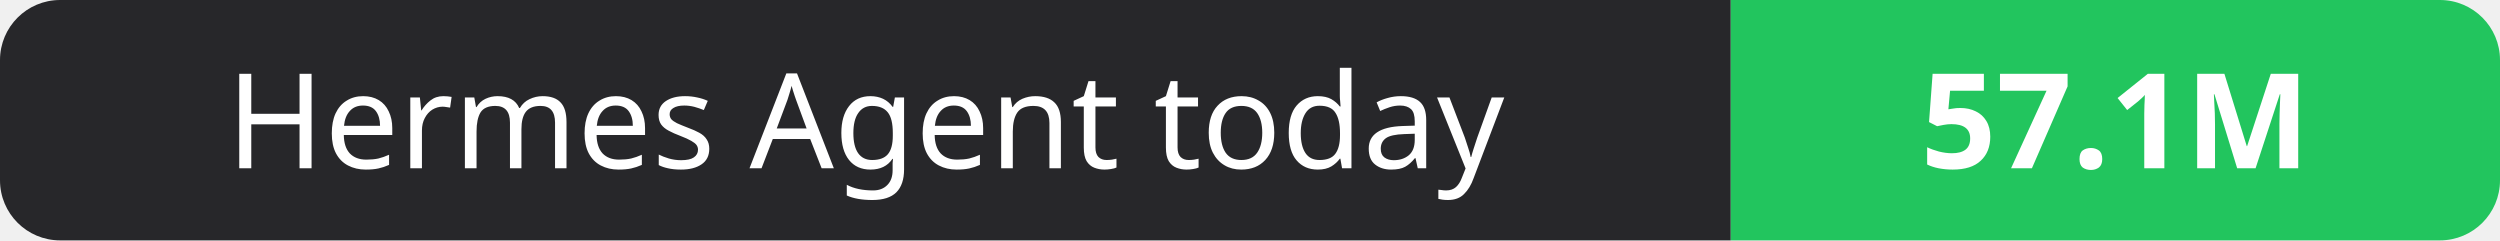
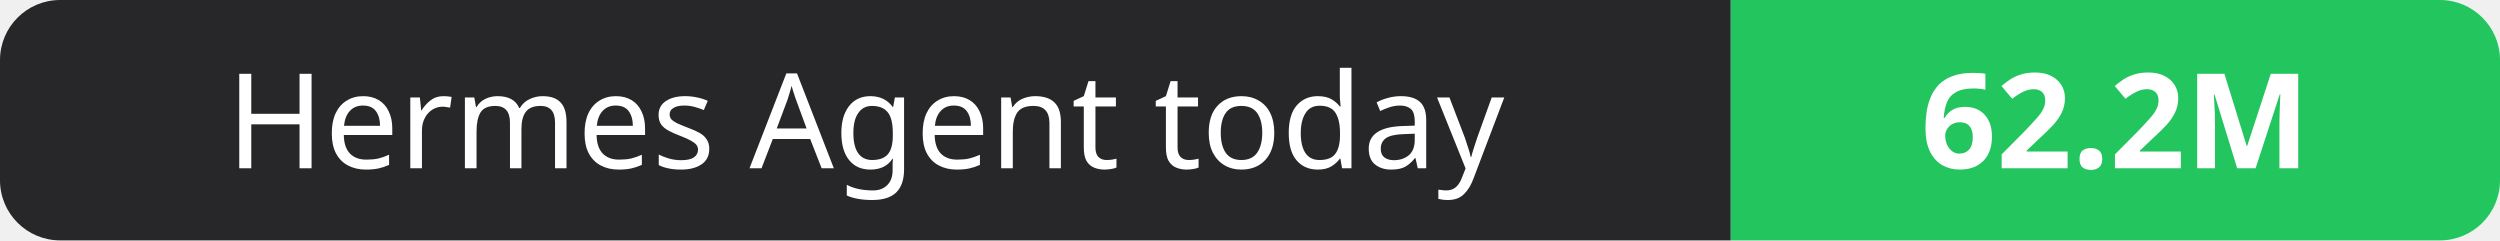
- <svg xmlns="http://www.w3.org/2000/svg" width="208" height="20" role="img" aria-label="Hermes Agent today: 57.1M">
+ <svg xmlns="http://www.w3.org/2000/svg" width="208" height="20" role="img" aria-label="Hermes Agent today: 62.2M">
  <clipPath id="r">
    <rect width="208" height="20" rx="5" fill="#fff" />
  </clipPath>
  <g clip-path="url(#r)">
    <rect width="144" height="20" fill="#27272a" />
    <rect x="144" width="64" height="20" fill="#22c55e" />
  </g>
  <g fill="#fff" text-anchor="middle" font-family="Verdana,Geneva,sans-serif" font-size="11">
    <text x="72.0" y="14">Hermes Agent today</text>
-     <text x="176.0" y="14" font-weight="700">57.1M</text>
+     <text x="176.0" y="14" font-weight="700">62.2M</text>
  </g>
</svg>
